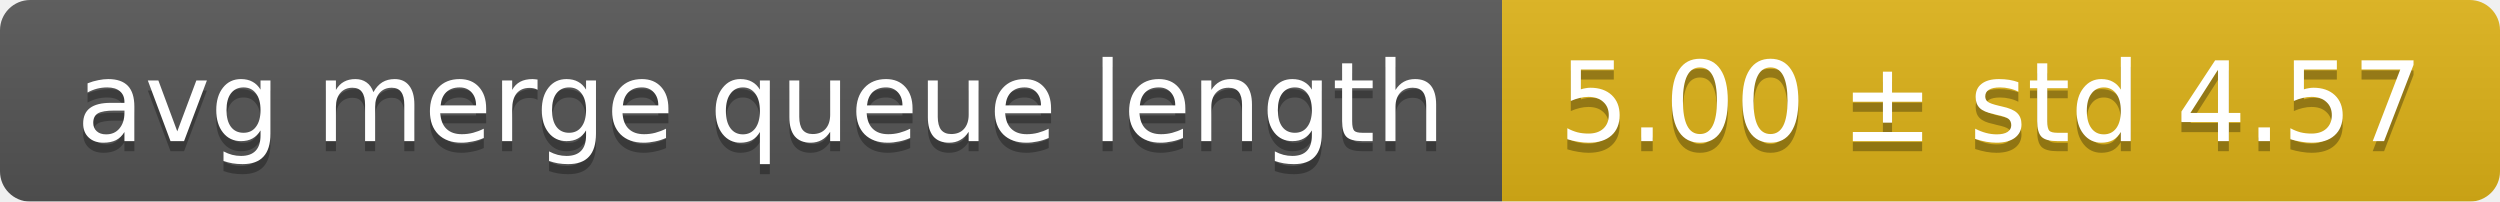
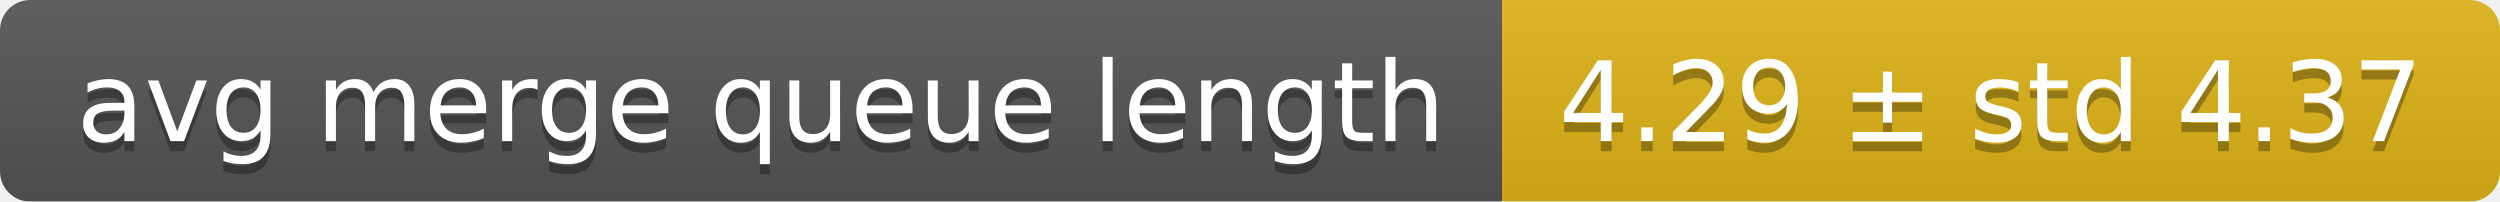
<svg xmlns="http://www.w3.org/2000/svg" width="248" height="20">
  <linearGradient id="smooth" x2="0" y2="100%">
    <stop offset="0" stop-color="#bbb" stop-opacity=".1" />
    <stop offset="1" stop-opacity=".1" />
  </linearGradient>
  <mask id="round">
    <rect width="248" height="20" rx="3" fill="#fff" />
  </mask>
  <g mask="url(#round)">
    <rect width="149" height="20" fill="#555" />
    <rect x="149" width="99" height="20" fill="#dfb317" />
    <rect width="248" height="20" fill="url(#smooth)" />
  </g>
  <g fill="#fff" text-anchor="middle" font-family="DejaVu Sans,Verdana,Geneva,sans-serif" font-size="11">
    <text x="75.5" y="15" fill="#010101" fill-opacity=".3">avg merge queue length</text>
    <text x="75.5" y="14">avg merge queue length</text>
-     <text x="197.5" y="15" fill="#010101" fill-opacity=".3">5.00 ± std 4.57</text>
-     <text x="197.5" y="14">5.00 ± std 4.57</text>
+     <text x="197.5" y="15" fill="#010101" fill-opacity=".3">4.29 ± std 4.37</text>
+     <text x="197.5" y="14">4.29 ± std 4.37</text>
  </g>
</svg>
